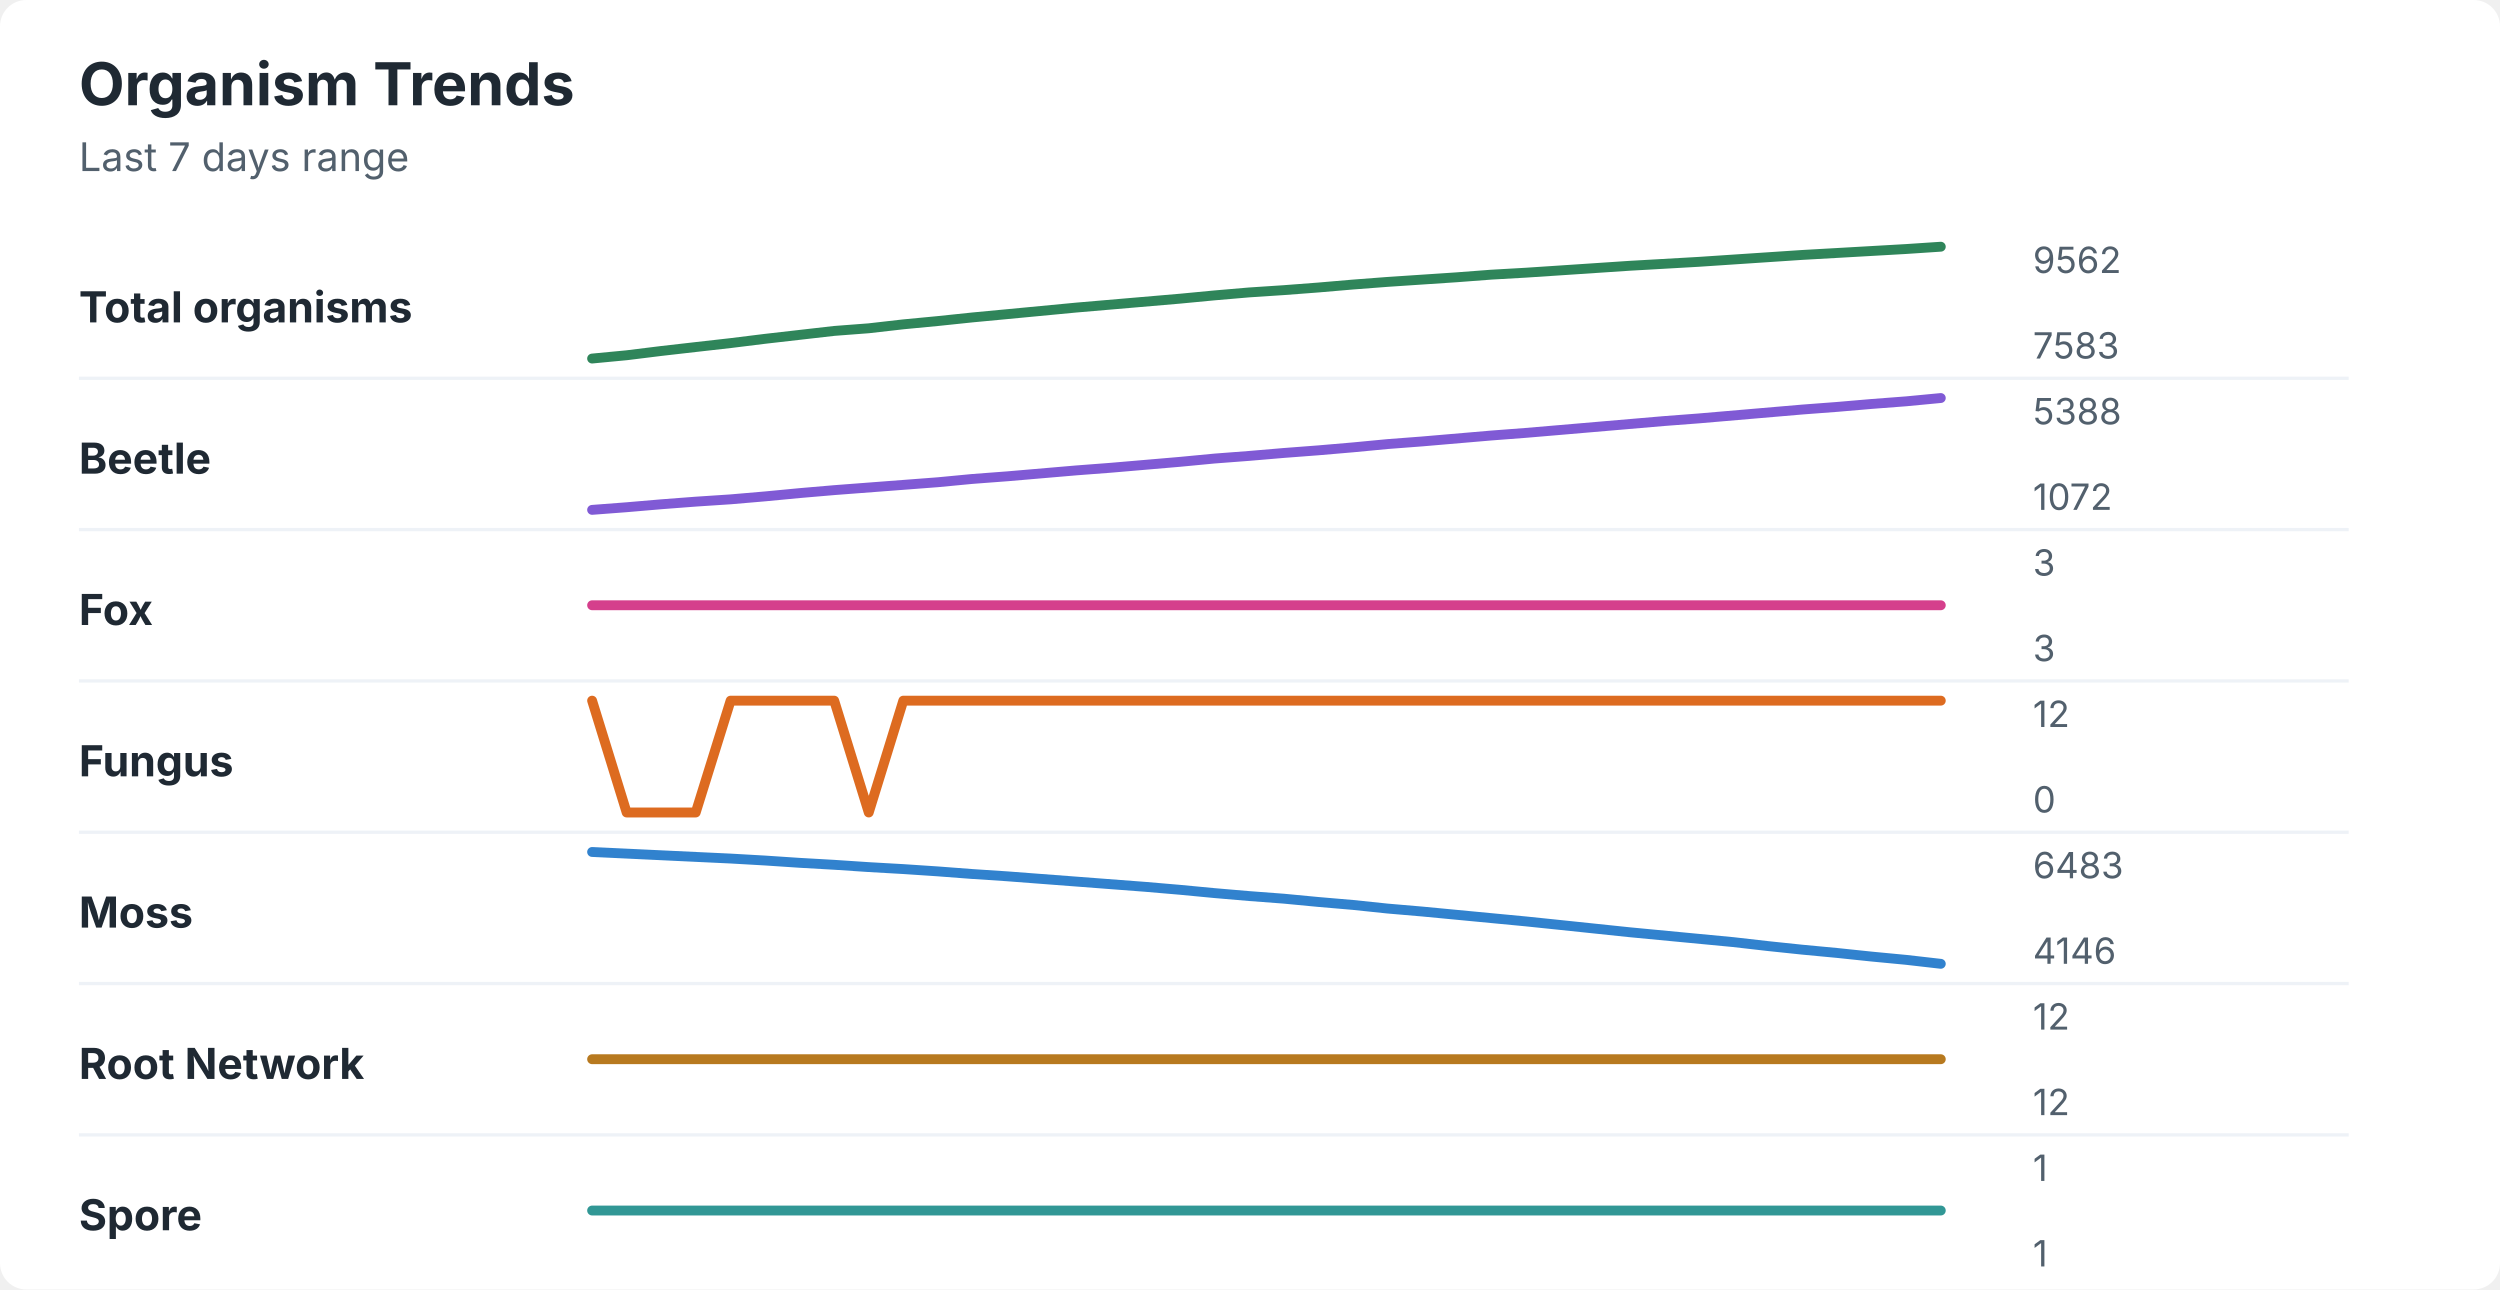
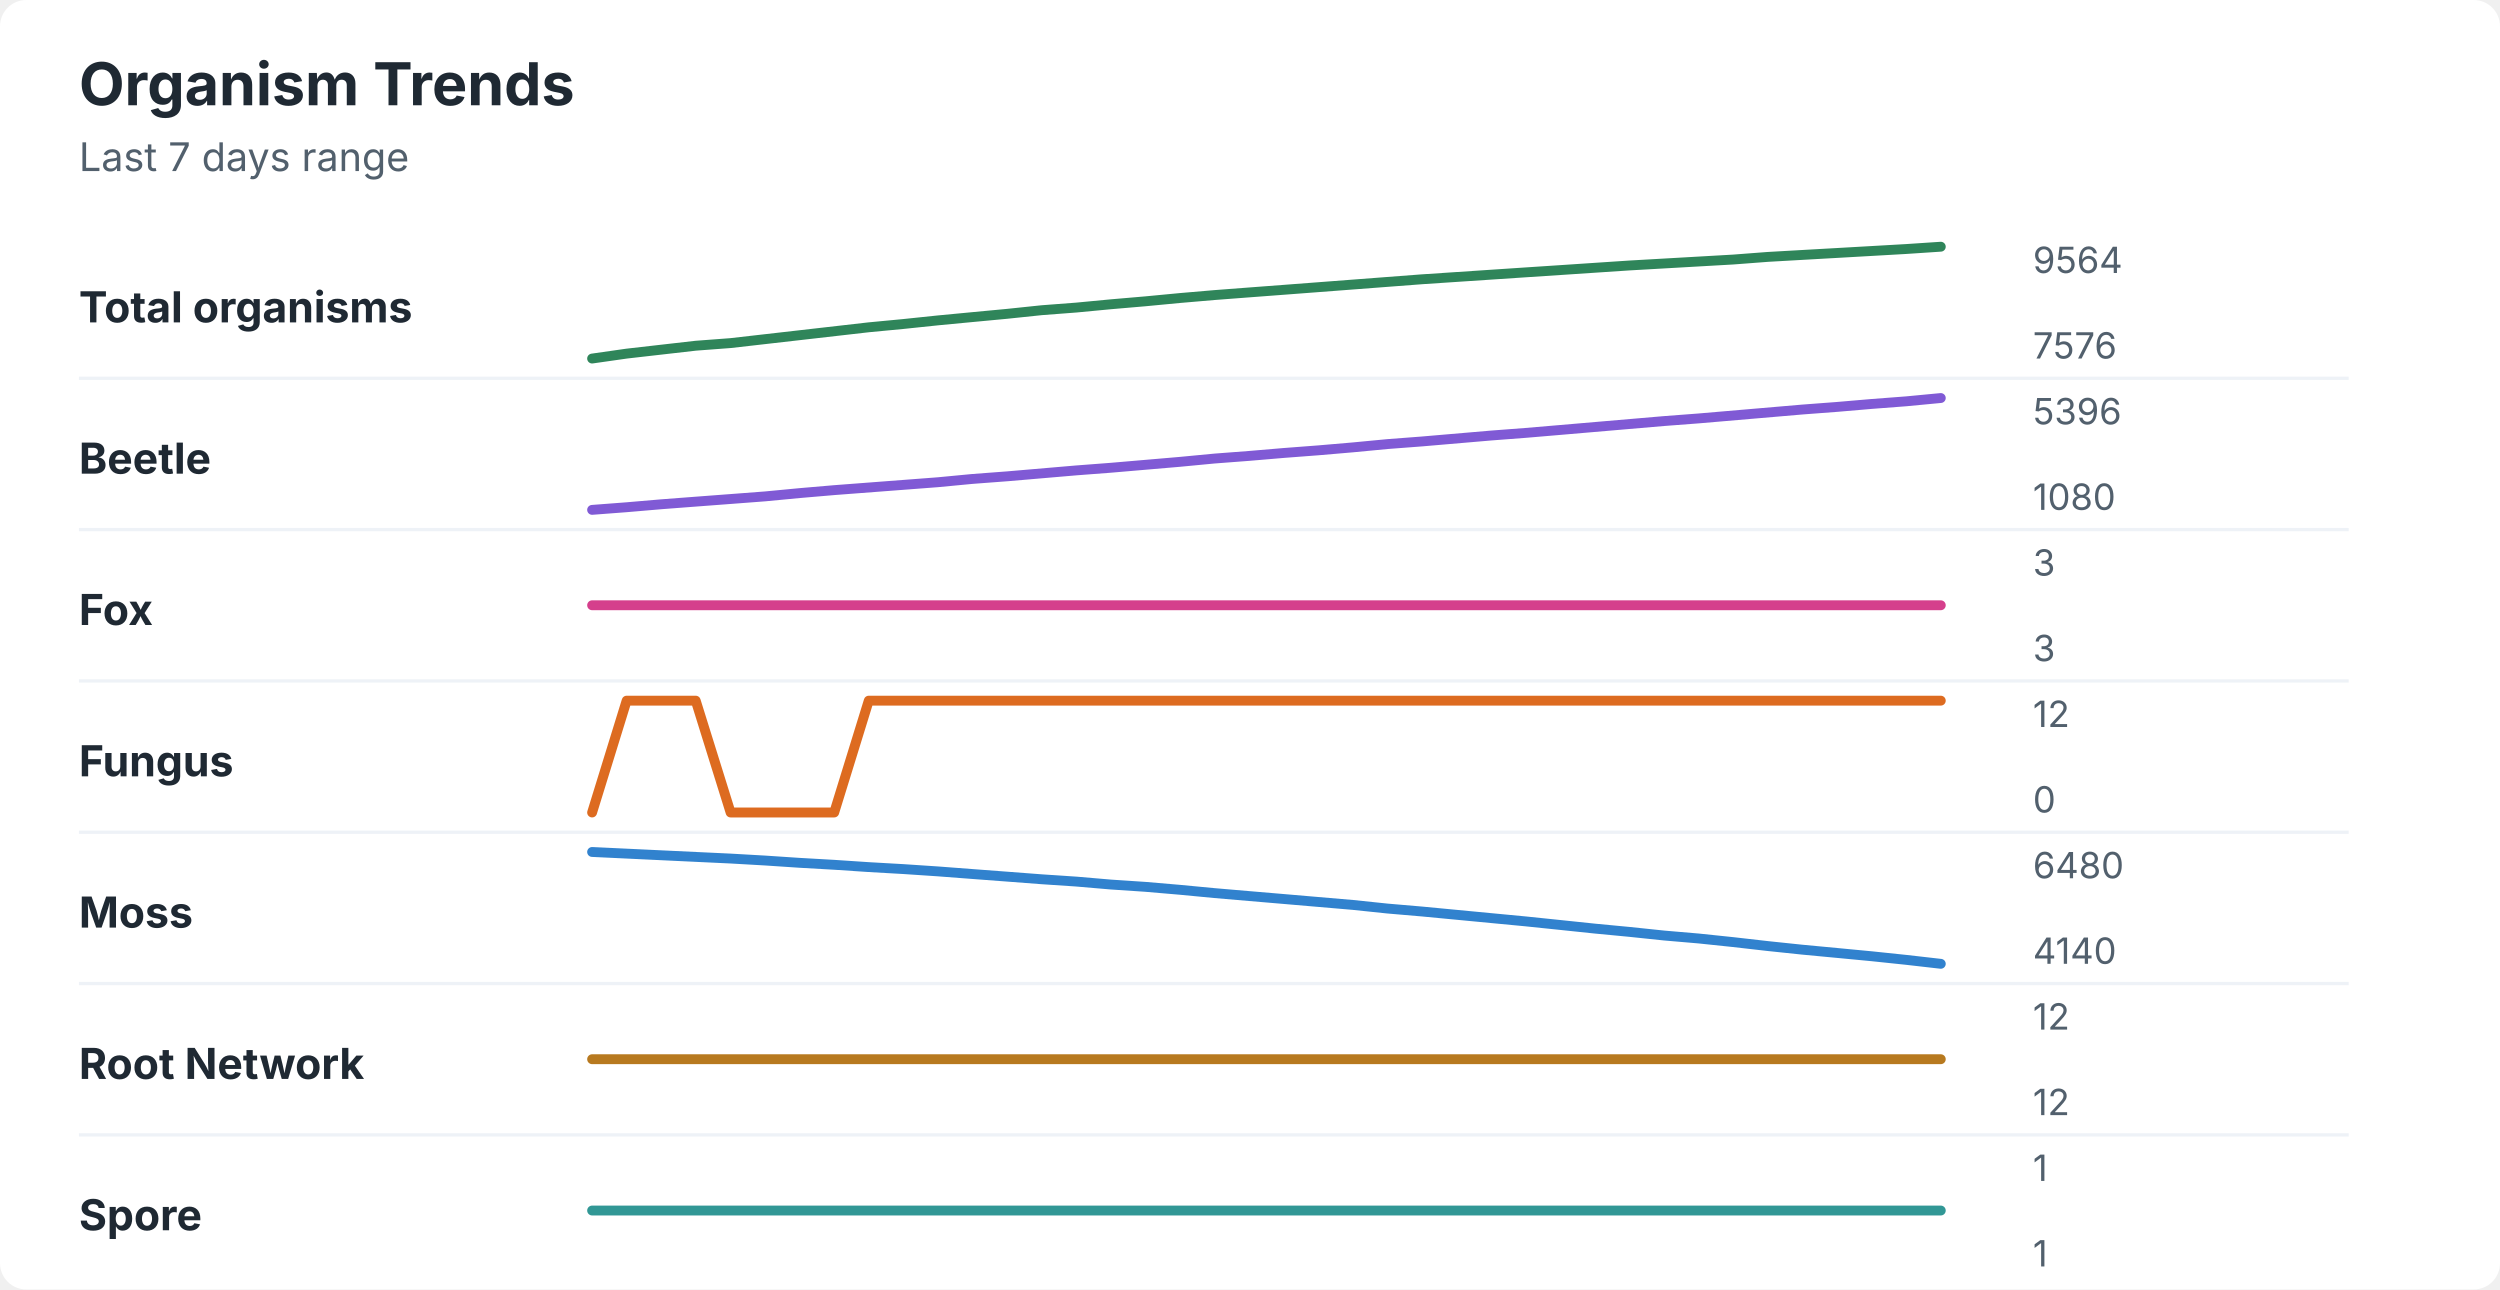
<svg xmlns="http://www.w3.org/2000/svg" width="760" height="392" viewBox="0 0 760 392" role="img" aria-labelledby="title desc">
  <rect width="760" height="392" rx="8" fill="#ffffff" />
  <style>
    text { font-family: -apple-system, BlinkMacSystemFont, "Segoe UI", sans-serif; }
    .title { font-size: 18px; font-weight: 700; fill: #1f2933; }
    .subtitle { font-size: 12px; fill: #52606d; }
    .label { font-size: 13px; font-weight: 650; fill: #1f2933; }
    .axis-value { font-size: 11px; fill: #52606d; }
    .separator { stroke: #eef2f7; stroke-width: 1; }
  </style>
  <text x="24" y="32" class="title">Organism Trends</text>
  <text x="24" y="52" class="subtitle">Last 7 days range</text>
  <text x="24" y="98" class="label">Total organisms</text>
-   <polyline points="180.0,109.0 190.5,108.0 201.0,106.7 211.5,105.5 222.1,104.3 232.6,103.0 243.1,101.8 253.6,100.6 264.1,99.8 274.6,98.6 285.1,97.6 295.6,96.5 306.2,95.5 316.7,94.5 327.2,93.5 337.7,92.6 348.2,91.7 358.7,90.8 369.2,89.8 379.7,88.9 390.3,88.2 400.8,87.4 411.3,86.5 421.8,85.7 432.3,85.0 442.8,84.3 453.3,83.5 463.8,82.9 474.4,82.2 484.9,81.5 495.4,80.8 505.9,80.2 516.4,79.6 526.9,78.9 537.4,78.2 547.9,77.5 558.5,76.9 569.0,76.3 579.5,75.7 590.0,75.0 " fill="none" stroke="#2f855a" stroke-width="3" stroke-linecap="round" stroke-linejoin="round" />
-   <text x="618" y="83" class="axis-value">9562</text>
-   <text x="618" y="109" class="axis-value">7583</text>
+   <polyline points="180.0,109.0 190.5,107.5 201.0,106.3 211.5,105.1 222.1,104.3 232.6,103.1 243.1,101.9 253.6,100.7 264.1,99.5 274.6,98.5 285.1,97.4 295.6,96.4 306.2,95.4 316.7,94.3 327.2,93.5 337.7,92.5 348.2,91.6 358.7,90.6 369.2,89.7 379.7,88.9 390.3,88.1 400.8,87.3 411.3,86.5 421.8,85.7 432.3,84.9 442.8,84.2 453.3,83.5 463.8,82.8 474.4,82.1 484.9,81.4 495.4,80.7 505.9,80.1 516.4,79.5 526.9,78.9 537.4,78.1 547.9,77.5 558.5,76.9 569.0,76.3 579.5,75.7 590.0,75.0 " fill="none" stroke="#2f855a" stroke-width="3" stroke-linecap="round" stroke-linejoin="round" />
+   <text x="618" y="83" class="axis-value">9564</text>
+   <text x="618" y="109" class="axis-value">7576</text>
  <line x1="24" y1="115.0" x2="714" y2="115.0" class="separator" />
  <text x="24" y="144" class="label">Beetle</text>
-   <polyline points="180.0,155.0 190.5,154.2 201.0,153.3 211.5,152.5 222.1,151.8 232.6,150.9 243.1,149.9 253.6,149.0 264.1,148.2 274.6,147.4 285.1,146.6 295.6,145.6 306.2,144.8 316.7,143.9 327.2,143.0 337.7,142.2 348.2,141.3 358.7,140.4 369.2,139.4 379.7,138.6 390.3,137.7 400.8,136.9 411.3,136.0 421.8,135.0 432.3,134.2 442.8,133.3 453.3,132.4 463.8,131.6 474.4,130.7 484.9,129.8 495.4,128.9 505.9,128.0 516.4,127.2 526.9,126.3 537.4,125.4 547.9,124.5 558.5,123.7 569.0,122.8 579.5,122.0 590.0,121.0 " fill="none" stroke="#805ad5" stroke-width="3" stroke-linecap="round" stroke-linejoin="round" />
-   <text x="618" y="129" class="axis-value">5388</text>
-   <text x="618" y="155" class="axis-value">1072</text>
+   <polyline points="180.0,155.0 190.5,154.2 201.0,153.3 211.5,152.5 222.1,151.7 232.6,150.9 243.1,149.9 253.6,149.0 264.1,148.2 274.6,147.4 285.1,146.6 295.6,145.6 306.2,144.8 316.7,143.9 327.2,143.0 337.7,142.2 348.2,141.3 358.7,140.4 369.2,139.4 379.7,138.6 390.3,137.7 400.8,136.9 411.3,136.0 421.8,135.0 432.3,134.2 442.8,133.3 453.3,132.4 463.8,131.6 474.4,130.7 484.9,129.8 495.4,128.9 505.9,128.0 516.4,127.2 526.9,126.3 537.4,125.4 547.9,124.5 558.5,123.7 569.0,122.8 579.5,122.0 590.0,121.0 " fill="none" stroke="#805ad5" stroke-width="3" stroke-linecap="round" stroke-linejoin="round" />
+   <text x="618" y="129" class="axis-value">5396</text>
+   <text x="618" y="155" class="axis-value">1080</text>
  <line x1="24" y1="161.0" x2="714" y2="161.0" class="separator" />
  <text x="24" y="190" class="label">Fox</text>
  <polyline points="180.0,184.0 190.5,184.0 201.0,184.0 211.5,184.0 222.1,184.0 232.6,184.0 243.1,184.0 253.6,184.0 264.1,184.0 274.6,184.0 285.1,184.0 295.6,184.0 306.2,184.0 316.7,184.0 327.2,184.0 337.7,184.0 348.2,184.0 358.7,184.0 369.2,184.0 379.7,184.0 390.3,184.0 400.8,184.0 411.3,184.0 421.8,184.0 432.3,184.0 442.8,184.0 453.3,184.0 463.8,184.0 474.4,184.0 484.9,184.0 495.4,184.0 505.9,184.0 516.4,184.0 526.9,184.0 537.4,184.0 547.9,184.0 558.5,184.0 569.0,184.0 579.5,184.0 590.0,184.0 " fill="none" stroke="#d53f8c" stroke-width="3" stroke-linecap="round" stroke-linejoin="round" />
  <text x="618" y="175" class="axis-value">3</text>
  <text x="618" y="201" class="axis-value">3</text>
  <line x1="24" y1="207.0" x2="714" y2="207.0" class="separator" />
  <text x="24" y="236" class="label">Fungus</text>
-   <polyline points="180.0,213.0 190.5,247.0 201.0,247.0 211.5,247.0 222.1,213.0 232.6,213.0 243.1,213.0 253.6,213.0 264.1,247.0 274.6,213.0 285.1,213.0 295.6,213.0 306.2,213.0 316.7,213.0 327.2,213.0 337.7,213.0 348.2,213.0 358.7,213.0 369.2,213.0 379.7,213.0 390.3,213.0 400.8,213.0 411.3,213.0 421.8,213.0 432.3,213.0 442.8,213.0 453.3,213.0 463.8,213.0 474.4,213.0 484.9,213.0 495.4,213.0 505.9,213.0 516.4,213.0 526.9,213.0 537.4,213.0 547.9,213.0 558.5,213.0 569.0,213.0 579.5,213.0 590.0,213.0 " fill="none" stroke="#dd6b20" stroke-width="3" stroke-linecap="round" stroke-linejoin="round" />
+   <polyline points="180.0,247.0 190.5,213.0 201.0,213.0 211.5,213.0 222.1,247.0 232.6,247.0 243.1,247.0 253.6,247.0 264.1,213.0 274.6,213.0 285.1,213.0 295.6,213.0 306.2,213.0 316.7,213.0 327.2,213.0 337.7,213.0 348.2,213.0 358.7,213.0 369.2,213.0 379.7,213.0 390.3,213.0 400.8,213.0 411.3,213.0 421.8,213.0 432.3,213.0 442.8,213.0 453.3,213.0 463.8,213.0 474.4,213.0 484.9,213.0 495.4,213.0 505.9,213.0 516.4,213.0 526.9,213.0 537.4,213.0 547.9,213.0 558.5,213.0 569.0,213.0 579.5,213.0 590.0,213.0 " fill="none" stroke="#dd6b20" stroke-width="3" stroke-linecap="round" stroke-linejoin="round" />
  <text x="618" y="221" class="axis-value">12</text>
  <text x="618" y="247" class="axis-value">0</text>
  <line x1="24" y1="253.0" x2="714" y2="253.0" class="separator" />
  <text x="24" y="282" class="label">Moss</text>
-   <polyline points="180.0,259.0 190.5,259.5 201.0,260.0 211.5,260.5 222.1,261.0 232.6,261.6 243.1,262.3 253.6,262.9 264.1,263.6 274.6,264.2 285.1,264.9 295.6,265.7 306.2,266.4 316.7,267.2 327.2,268.0 337.7,268.8 348.2,269.6 358.7,270.5 369.2,271.5 379.7,272.4 390.3,273.2 400.8,274.2 411.3,275.1 421.8,276.2 432.3,277.1 442.8,278.1 453.3,279.1 463.8,280.1 474.4,281.2 484.9,282.3 495.4,283.4 505.9,284.4 516.4,285.4 526.9,286.4 537.4,287.6 547.9,288.7 558.5,289.7 569.0,290.8 579.5,291.8 590.0,293.0 " fill="none" stroke="#3182ce" stroke-width="3" stroke-linecap="round" stroke-linejoin="round" />
-   <text x="618" y="267" class="axis-value">6483</text>
-   <text x="618" y="293" class="axis-value">4146</text>
+   <polyline points="180.0,259.0 190.5,259.5 201.0,260.0 211.5,260.5 222.1,261.0 232.6,261.6 243.1,262.3 253.6,262.9 264.1,263.6 274.6,264.2 285.1,264.9 295.6,265.7 306.2,266.5 316.7,267.3 327.2,268.0 337.7,268.9 348.2,269.6 358.7,270.5 369.2,271.5 379.7,272.4 390.3,273.3 400.8,274.2 411.3,275.1 421.8,276.2 432.3,277.1 442.8,278.1 453.3,279.1 463.8,280.1 474.4,281.2 484.9,282.3 495.4,283.3 505.9,284.4 516.4,285.3 526.9,286.4 537.4,287.6 547.9,288.7 558.5,289.7 569.0,290.7 579.5,291.8 590.0,293.0 " fill="none" stroke="#3182ce" stroke-width="3" stroke-linecap="round" stroke-linejoin="round" />
+   <text x="618" y="267" class="axis-value">6480</text>
+   <text x="618" y="293" class="axis-value">4140</text>
  <line x1="24" y1="299.0" x2="714" y2="299.0" class="separator" />
  <text x="24" y="328" class="label">Root Network</text>
  <polyline points="180.0,322.0 190.5,322.0 201.0,322.0 211.5,322.0 222.1,322.0 232.6,322.0 243.1,322.0 253.6,322.0 264.1,322.0 274.6,322.0 285.1,322.0 295.6,322.0 306.2,322.0 316.7,322.0 327.2,322.0 337.7,322.0 348.2,322.0 358.7,322.0 369.2,322.0 379.7,322.0 390.3,322.0 400.8,322.0 411.3,322.0 421.8,322.0 432.3,322.0 442.8,322.0 453.3,322.0 463.8,322.0 474.4,322.0 484.9,322.0 495.4,322.0 505.9,322.0 516.4,322.0 526.9,322.0 537.4,322.0 547.9,322.0 558.5,322.0 569.0,322.0 579.5,322.0 590.0,322.0 " fill="none" stroke="#b7791f" stroke-width="3" stroke-linecap="round" stroke-linejoin="round" />
  <text x="618" y="313" class="axis-value">12</text>
  <text x="618" y="339" class="axis-value">12</text>
  <line x1="24" y1="345.0" x2="714" y2="345.0" class="separator" />
  <text x="24" y="374" class="label">Spore</text>
  <polyline points="180.0,368.0 190.5,368.0 201.0,368.0 211.5,368.0 222.1,368.0 232.6,368.0 243.1,368.0 253.6,368.0 264.1,368.0 274.6,368.0 285.1,368.0 295.6,368.0 306.2,368.0 316.7,368.0 327.2,368.0 337.7,368.0 348.2,368.0 358.7,368.0 369.2,368.0 379.7,368.0 390.3,368.0 400.8,368.0 411.3,368.0 421.8,368.0 432.3,368.0 442.8,368.0 453.3,368.0 463.8,368.0 474.4,368.0 484.9,368.0 495.4,368.0 505.9,368.0 516.4,368.0 526.9,368.0 537.4,368.0 547.9,368.0 558.5,368.0 569.0,368.0 579.5,368.0 590.0,368.0 " fill="none" stroke="#319795" stroke-width="3" stroke-linecap="round" stroke-linejoin="round" />
  <text x="618" y="359" class="axis-value">1</text>
  <text x="618" y="385" class="axis-value">1</text>
</svg>
